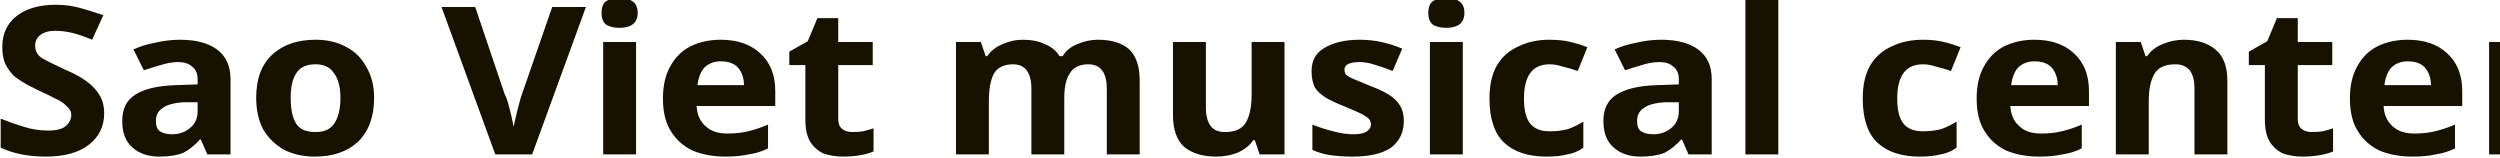
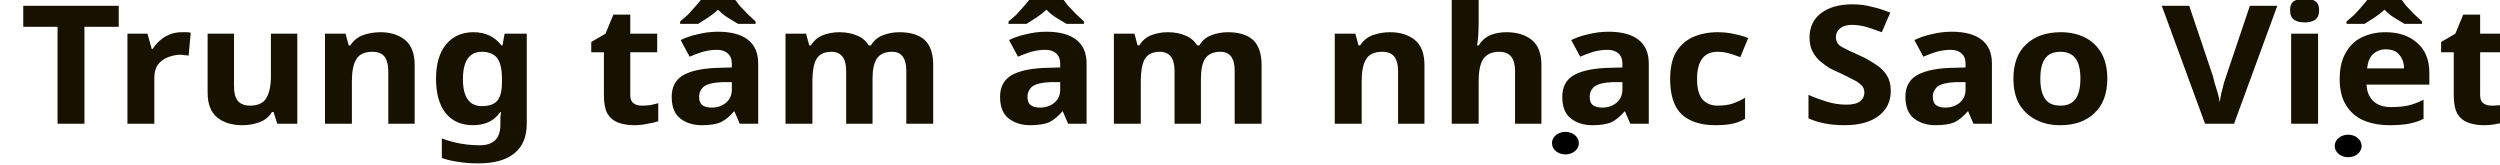
- <svg xmlns="http://www.w3.org/2000/svg" xml:space="preserve" width="286px" height="18px" version="1.1" style="shape-rendering:geometricPrecision; text-rendering:geometricPrecision; image-rendering:optimizeQuality; fill-rule:evenodd; clip-rule:evenodd" viewBox="0 0 52.48 3.3">
+ <svg xmlns="http://www.w3.org/2000/svg" xml:space="preserve" width="349px" height="23px" version="1.1" style="shape-rendering:geometricPrecision; text-rendering:geometricPrecision; image-rendering:optimizeQuality; fill-rule:evenodd; clip-rule:evenodd" viewBox="0 0 78.2 5.26">
  <defs>
    <font id="FontID0" horiz-adv-x="694" font-variant="normal" style="fill-rule:nonzero" font-weight="700">
      <font-face font-family="Sen">
        <font-face-src>
          <font-face-name name="Sen Bold" />
        </font-face-src>
      </font-face>
      <missing-glyph>
        <path d="M0 0z" />
      </missing-glyph>
-       <glyph unicode="S" horiz-adv-x="534" d="M237.19 -9.845c-37.824,0 -72.634,6.53 -104.43,19.69 -31.997,12.96 -59.624,27.627 -82.981,43.801l0 90.767c25.316,-17.48 54.5,-33.303 87.301,-47.317 32.951,-13.964 70.122,-20.996 111.763,-20.996 32.449,0 61.081,8.188 85.895,24.513 24.663,16.124 37.02,38.627 37.02,67.259 0,16.174 -5.023,30.138 -15.019,41.993 -10.147,11.653 -22.302,21.8 -36.618,30.138 -14.316,8.489 -28.33,15.672 -41.993,21.499l-108.247 48.774c-31.294,14.316 -55.605,29.988 -73.287,46.966 -17.48,16.827 -29.988,35.463 -37.12,55.957 -7.183,20.494 -10.699,42.797 -10.699,66.958 0,34.458 9.996,65.451 29.837,93.128 19.841,27.627 46.313,49.628 79.465,65.953 33.102,16.275 68.917,24.312 107.393,24.312 38.326,0 70.122,-5.525 95.087,-16.526 25.015,-11.151 46.966,-22.805 65.953,-35.111l0 -90.767c-18.284,13.663 -40.436,26.472 -66.455,38.477 -25.969,12.156 -54.249,18.133 -84.94,18.133 -19.439,0 -39.783,-3.516 -60.93,-10.348 -21.147,-6.781 -38.828,-17.631 -53.144,-32.6 -14.316,-15.019 -21.448,-34.157 -21.448,-57.665 0,-25.969 9.494,-45.76 28.28,-59.423 18.837,-13.663 41.641,-26.672 68.314,-39.13l89.762 -40.988c44.956,-20.142 78.762,-42.646 101.416,-67.309 22.805,-24.613 34.157,-57.615 34.157,-98.603 0,-35.764 -10.348,-67.108 -31.143,-94.082 -20.846,-26.974 -48.171,-48.272 -81.977,-63.944 -33.805,-15.672 -70.926,-23.508 -111.211,-23.508z" />
-       <glyph unicode="V" horiz-adv-x="695" d="M315.298 0l-305.453 653.853 105.233 0 220.664 -505.472 223.376 505.472 105.434 0 -305.453 -653.853 -43.801 0z" />
-       <glyph unicode="a" horiz-adv-x="620" d="M276.118 -14.667c-41.641,0 -79.616,10.649 -114.074,31.846 -34.458,20.946 -61.934,50.432 -82.429,88.255 -20.645,37.623 -30.842,81.273 -30.842,130.751 0,53.948 10.197,100.411 30.842,139.541 20.494,38.979 48.623,69.118 84.287,90.265 35.764,21.147 75.748,31.645 120.051,31.645 27.979,0 56.459,-6.63 85.442,-19.992 28.983,-13.311 53.797,-31.645 74.643,-55.103l0 65.451 79.917 0 0 -487.992 -79.917 0 0 82.931c-17.028,-25.969 -39.833,-48.774 -68.816,-68.264 -28.983,-19.489 -61.934,-29.335 -99.105,-29.335zm12.658 78.109c29.988,0 56.66,7.836 80.118,23.307 23.307,15.672 41.993,37.321 55.656,64.999 13.663,27.627 20.142,58.77 19.489,93.228l-1.005 93.63c-20.193,25.467 -41.842,45.308 -64.798,59.624 -23.156,14.316 -49.628,21.448 -79.616,21.448 -35.161,0 -65.099,-8.79 -89.762,-26.472 -24.814,-17.48 -43.801,-40.134 -57.112,-67.761 -13.361,-27.677 -19.992,-57.464 -19.992,-89.26 0,-31.344 6.48,-59.975 19.489,-86.447 12.96,-26.321 31.444,-47.317 55.103,-62.989 23.809,-15.471 51.286,-23.307 82.429,-23.307z" />
-       <glyph unicode="c" horiz-adv-x="480" d="M303.444 -14.667c-36.97,0 -70.926,6.681 -101.918,19.992 -30.992,13.311 -57.966,31.997 -80.922,55.656 -23.156,23.809 -40.838,51.085 -53.295,81.926 -12.357,30.992 -18.535,63.592 -18.535,98.101 0,34.458 6.178,67.259 18.535,98.101 12.457,30.942 30.138,58.268 53.295,81.926 22.955,23.809 49.929,42.495 80.922,56.108 30.992,13.663 64.948,20.494 101.918,20.494 35.815,0 66.807,-5.676 92.776,-16.978 25.969,-11.503 43.952,-21.649 53.646,-30.791l0 -80.972c-18.183,13.663 -38.979,25.467 -62.487,35.664 -23.307,9.996 -51.286,15.12 -83.936,15.12 -34.458,0 -64.597,-8.288 -90.767,-24.965 -25.969,-16.476 -45.961,-38.276 -59.975,-65.3 -13.964,-27.125 -20.946,-56.459 -20.946,-88.406 0,-31.143 6.982,-60.327 20.946,-87.301 14.014,-26.974 34.006,-48.774 59.975,-65.451 26.17,-16.476 56.309,-24.814 90.767,-24.814 32.65,0 60.629,5.023 83.936,15.17 23.508,9.996 44.303,22.001 62.487,35.664l0 -81.123c-9.695,-9.644 -27.677,-20.142 -53.646,-31.143 -25.969,-11.151 -56.962,-16.677 -92.776,-16.677z" />
-       <glyph unicode="e" horiz-adv-x="561" d="M303.444 -14.667c-36.97,0 -70.926,6.681 -101.918,19.992 -30.992,13.311 -57.966,31.997 -80.922,55.656 -23.156,23.809 -40.838,51.085 -53.295,81.926 -12.357,30.992 -18.535,63.592 -18.535,98.101 0,46.313 10.197,88.758 30.339,127.887 20.142,38.979 47.97,70.273 83.433,93.63 35.312,23.458 75.949,35.111 121.408,35.111 50.13,0 91.772,-10.297 124.924,-31.143 33.152,-20.796 58.117,-49.126 74.593,-84.94 16.677,-35.815 25.015,-76.1 25.015,-121.056l0 -47.82 -384.566 0 0 68.465 305.453 0c-3.165,31.796 -12.156,57.765 -26.823,77.958 -14.667,20.142 -32.298,35.262 -53.144,45.459 -20.796,9.996 -42.646,15.12 -65.451,15.12 -31.143,0 -58.268,-8.288 -80.922,-24.965 -22.805,-16.476 -40.335,-38.276 -52.792,-65.3 -12.357,-27.125 -18.485,-56.459 -18.485,-88.406 0,-31.143 6.982,-60.327 20.946,-87.301 14.014,-26.974 34.006,-48.774 59.975,-65.451 26.17,-16.476 56.309,-24.814 90.767,-24.814 35.161,0 67.811,8.991 98.101,26.823 30.339,17.832 55.806,37.623 76.602,58.971l0 -86.799c-9.142,-10.95 -22.654,-22.654 -40.436,-34.609 -17.832,-12.005 -38.477,-22.152 -61.482,-30.339 -23.156,-7.987 -47.317,-12.156 -72.784,-12.156z" />
-       <glyph unicode="i" horiz-adv-x="328" d="M161.04 589.407c-18.786,0 -34.609,6.831 -47.267,20.494 -12.859,13.663 -19.188,28.983 -19.188,45.961 0,17.48 6.329,33.002 19.188,46.313 12.658,13.311 28.481,19.992 47.267,19.992 12.357,0 23.508,-3.165 33.655,-9.343 9.996,-6.178 17.983,-14.316 23.96,-24.312 5.877,-10.147 8.69,-20.996 8.69,-32.65 0,-11.151 -2.813,-21.8 -8.69,-32.298 -5.977,-10.348 -13.964,-18.636 -23.96,-24.814 -10.147,-6.178 -21.298,-9.343 -33.655,-9.343zm-30.289 -589.407l0 487.992 80.118 0 0 -487.992 -80.118 0zm-77.104 412.897l0 75.095 157.222 0 0 -75.095 -157.222 0z" />
-       <glyph unicode="l" horiz-adv-x="275" d="M82.931 0l0 702.678 80.118 0 0 -702.678 -80.118 0z" />
-       <glyph unicode="m" horiz-adv-x="900" d="M756.274 0l-0.954 289.781c0,42.294 -10.85,74.643 -32.65,96.594 -21.85,22.152 -51.989,33.303 -90.265,33.303 -29.988,0 -55.656,-9.644 -77.154,-28.782 -21.448,-19.339 -41.943,-41.491 -61.432,-66.958l-23.508 65.451c24.161,28.631 49.98,53.797 77.657,75.597 27.627,21.85 60.277,32.65 98.05,32.65 33.152,0 64.295,-7.334 93.128,-21.951 28.983,-14.517 52.441,-36.668 70.273,-66.305 17.983,-29.636 26.823,-66.807 26.823,-111.763l0 -297.617 -79.967 0zm-673.343 0l0 487.992 80.118 0 0 -487.992 -80.118 0zm336.747 0l-0.954 289.781c0,42.294 -11.001,74.643 -32.851,96.594 -21.649,22.152 -51.788,33.303 -90.265,33.303 -29.787,0 -56.61,-9.644 -80.419,-28.782 -23.809,-19.339 -45.308,-41.491 -64.948,-66.958l0 86.949c10.498,12.96 23.156,26.12 38.125,39.481 14.969,13.311 32.499,24.613 52.642,33.604 20.142,9.192 42.947,13.663 68.264,13.663 39.833,0 76.3,-10.498 109.955,-31.645 33.454,-21.147 56.61,-52.943 69.77,-95.087l10.649 -23.508 0 -347.396 -79.967 0z" />
-       <glyph unicode="n" horiz-adv-x="592" d="M422.541 0l-1.005 289.781c0,42.294 -9.142,74.643 -27.828,96.594 -18.485,22.152 -46.966,33.303 -85.242,33.303 -26.17,0 -51.989,-9.644 -77.606,-28.782 -25.819,-19.339 -48.322,-41.491 -67.811,-66.958l0 86.949c10.348,12.96 23.659,26.12 39.984,39.481 16.124,13.311 34.609,24.613 55.103,33.604 20.494,9.192 41.842,13.663 63.944,13.663 33.152,0 63.291,-7.334 90.817,-21.951 27.275,-14.517 48.925,-36.668 65.25,-66.305 16.325,-29.636 24.513,-66.807 24.513,-111.763l0 -297.617 -80.118 0zm-339.61 0l0 487.992 80.118 0 0 -487.992 -80.118 0z" />
-       <glyph unicode="o" horiz-adv-x="610" d="M303.444 -14.667c-36.97,0 -70.926,6.681 -101.918,19.992 -30.992,13.311 -57.966,31.997 -80.922,55.656 -23.156,23.809 -40.838,51.085 -53.295,81.926 -12.357,30.992 -18.535,63.592 -18.535,98.101 0,34.458 6.178,67.259 18.535,98.101 12.457,30.942 30.138,58.268 53.295,81.926 22.955,23.809 49.929,42.495 80.922,56.108 30.992,13.663 64.948,20.494 101.918,20.494 37.171,0 71.127,-6.831 102.119,-20.494 30.791,-13.613 57.765,-32.298 80.922,-56.108 23.156,-23.659 40.787,-50.984 53.144,-81.926 12.306,-30.842 18.636,-63.642 18.636,-98.101 0,-34.508 -6.329,-67.108 -18.636,-98.101 -12.357,-30.842 -29.988,-58.117 -53.144,-81.926 -23.156,-23.659 -50.13,-42.344 -80.922,-55.656 -30.992,-13.311 -64.948,-19.992 -102.119,-19.992zm0 78.109c35.161,0 65.652,8.338 91.269,24.814 25.668,16.677 45.66,38.477 59.624,65.451 14.014,26.974 20.996,56.158 20.996,87.301 0,31.947 -6.982,61.282 -20.996,88.406 -13.964,27.024 -33.956,48.824 -59.624,65.3 -25.618,16.677 -56.108,24.965 -91.269,24.965 -34.458,0 -64.597,-8.288 -90.767,-24.965 -25.969,-16.476 -45.961,-38.276 -59.975,-65.3 -13.964,-27.125 -20.946,-56.459 -20.946,-88.406 0,-31.143 6.982,-60.327 20.946,-87.301 14.014,-26.974 34.006,-48.774 59.975,-65.451 26.17,-16.476 56.309,-24.814 90.767,-24.814z" />
-       <glyph unicode="r" horiz-adv-x="406" d="M82.931 0l0 487.992 80.118 0 0 -487.992 -80.118 0zm80.118 294.804l0 95.589c18.837,32.449 41.641,58.469 68.264,78.109 26.672,19.489 53.998,29.134 81.977,29.134 18.786,0 35.815,-3.165 50.783,-9.644l0 -92.776c-9.845,5.827 -19.992,10.498 -30.289,13.663 -10.498,3.315 -21.147,4.822 -32.148,4.822 -33.303,0 -60.126,-11.653 -80.62,-35.111 -20.494,-23.357 -39.833,-51.336 -57.966,-83.785z" />
-       <glyph unicode="s" horiz-adv-x="431" d="M199.014 -14.667c-18.786,0 -38.477,2.512 -58.971,7.334 -20.444,4.822 -38.929,10.85 -55.103,17.681 -16.325,6.831 -28.33,12.809 -36.166,17.983l0 85.945c9.192,-6.681 22.001,-13.864 38.477,-22.001 16.677,-8.188 34.308,-15.019 53.295,-20.494 18.837,-5.676 36.518,-8.338 52.642,-8.338 30.641,0 54.802,6.831 72.784,20.494 17.832,13.663 26.823,30.641 26.823,50.783 0,15.521 -5.977,27.979 -18.133,36.97 -12.005,9.192 -29.335,18.033 -52.139,26.321l-72.282 26.522c-37.673,14.316 -62.788,32.298 -75.145,54.099 -12.306,21.8 -18.485,46.614 -18.485,74.643 0,27.979 7.032,52.792 20.996,74.09 14.014,21.499 33.956,38.627 59.975,51.286 25.969,12.658 56.258,18.987 90.767,18.987 28.631,0 55.304,-3.968 80.118,-12.156 24.613,-8.137 42.445,-16.476 53.596,-24.814l0 -85.945c-13.663,10.498 -32.298,20.494 -55.605,30.339 -23.508,9.644 -47.468,14.617 -72.282,14.617 -30.49,0 -53.496,-7.133 -68.816,-21.448 -15.32,-14.316 -22.955,-29.335 -22.955,-44.956 0,-12.357 4.471,-24.864 13.311,-37.472 8.69,-12.859 24.161,-23.006 46.313,-30.842l81.926 -29.285c31.846,-11.001 55.656,-27.024 71.277,-47.82 15.672,-20.846 23.357,-45.157 23.357,-73.136 0,-27.275 -7.535,-52.441 -22.855,-75.246 -15.32,-22.654 -36.468,-40.838 -63.441,-54.149 -26.974,-13.311 -58.117,-19.992 -93.278,-19.992z" />
-       <glyph unicode="t" horiz-adv-x="454" d="M272.301 -14.667c-27.326,0 -51.135,5.676 -71.277,17.179 -20.142,11.302 -35.815,27.476 -46.815,48.272 -11.151,20.846 -16.626,44.806 -16.626,72.131l0 289.982 -93.63 0 0 23.307c31.846,14.316 58.469,37.974 79.967,70.775 21.499,32.801 40.285,73.287 56.61,121.408l37.171 0 0 -140.395 157.021 0 0 -75.095 -157.021 0 0 -285.964c0,-20.193 6.63,-36.166 19.942,-47.82 13.361,-11.804 30.691,-17.681 52.139,-17.681 19.489,0 37.321,2.512 53.295,7.334 15.823,4.872 28.682,10.348 38.477,16.174l0 -70.273c-12.96,-10.498 -28.28,-17.983 -45.81,-22.503 -17.631,-4.471 -38.778,-6.831 -63.441,-6.831z" />
-       <glyph unicode="u" horiz-adv-x="576" d="M275.114 -9.845c-38.929,0 -74.09,8.489 -105.233,25.517 -31.294,16.827 -55.957,40.938 -74.291,72.081 -18.133,31.344 -27.326,68.314 -27.326,111.261l0 288.977 82.981 0 0 -288.977c0,-42.294 12.457,-74.593 37.623,-97.096 24.965,-22.302 53.797,-33.655 86.246,-33.655 32.65,0 61.482,11.352 86.447,33.655 25.015,22.503 37.472,54.802 37.472,97.096l0 288.977 83.132 0 0 -288.977c0,-42.947 -9.192,-79.917 -27.476,-111.261 -18.183,-31.143 -42.797,-55.254 -74.141,-72.081 -31.143,-17.028 -66.254,-25.517 -105.434,-25.517z" />
+       <glyph unicode="S" horiz-adv-x="534" d="M247.819 -11.653c-38.323,0 -75.139,6.68 -110.248,19.99 -35.159,13.31 -65.646,29.131 -91.764,47.263l0 128.731c28.629,-20.794 61.126,-38.273 97.088,-52.587 36.113,-14.315 73.783,-21.497 112.759,-21.497 27.273,0 49.925,6.178 67.756,18.483 17.981,12.507 26.972,29.332 26.972,50.779 0,11.15 -3.817,20.995 -11.301,29.835 -7.534,8.84 -16.826,16.474 -28.328,23.305 -11.301,6.982 -23.456,12.657 -36.465,17.178l-100.604 38.926c-33.803,13.159 -60.121,28.68 -79.107,46.962 -18.785,18.182 -31.944,38.474 -39.478,60.975 -7.484,22.502 -11.15,46.309 -11.15,71.774 0,40.282 10.849,75.29 32.647,104.773 21.849,29.634 50.478,52.587 85.938,68.911 35.46,16.173 73.281,24.31 113.563,24.31 38.474,0 73.281,-5.123 104.421,-15.62 31.341,-10.347 57.309,-22.502 78.103,-36.163l0 -128.731c-23.456,15.018 -49.273,28.479 -77.6,40.483 -28.278,12.004 -59.268,18.132 -93.07,18.132 -16.977,0 -33.3,-2.963 -48.82,-8.79 -15.62,-5.877 -28.479,-14.365 -38.624,-25.515 -9.995,-11 -15.168,-24.963 -15.168,-41.789 0,-21.497 9.493,-37.971 28.328,-49.273 18.835,-11.502 41.99,-23.004 69.263,-34.657l78.103 -33.3c46.158,-19.488 80.112,-42.291 101.96,-68.811 21.798,-26.319 32.798,-58.263 32.798,-96.084 0,-38.976 -11.351,-73.281 -33.803,-102.915 -22.351,-29.634 -52.286,-52.788 -89.755,-69.765 -37.319,-16.977 -78.806,-25.314 -124.412,-25.314z" />
+       <glyph unicode="T" horiz-adv-x="601" d="M233.153 0l0 653.802 135.713 0 0 -653.802 -135.713 0zm-201.008 536.723l0 117.079 537.728 0 0 -117.079 -537.728 0z" />
+       <glyph unicode="V" horiz-adv-x="695" d="M314.269 -2.009l-301.612 655.811 159.018 0 175.693 -432.302 176.698 432.302 159.068 0 -301.612 -655.811 -67.254 0z" />
+       <glyph unicode="a" horiz-adv-x="620" d="M262.435 -14.666c-38.926,0 -75.24,10.146 -108.741,30.337 -33.451,20.141 -60.423,49.423 -80.915,87.746 -20.492,38.474 -30.789,84.933 -30.789,139.58 0,55.249 10.296,102.412 30.789,141.539 20.492,38.976 48.117,68.961 82.924,89.755 34.807,20.794 73.281,31.141 115.572,31.141 27.323,0 54.446,-6.178 81.468,-18.483 26.972,-12.306 49.624,-28.981 67.756,-49.775l0 55.601 124.06 0 0 -492.775 -124.06 0 0 82.924c-14.164,-26.62 -34.958,-49.624 -62.432,-68.76 -27.323,-19.136 -59.117,-28.83 -95.632,-28.83zm31.341 123.909c22.15,0 42.793,5.826 61.93,17.68 19.187,11.653 35.008,28.278 47.314,49.775 12.306,21.296 18.132,46.811 17.479,76.094l0 70.267c-17.479,18.835 -36.465,33.803 -56.957,44.802 -20.492,11 -42.793,16.675 -66.952,16.675 -25.967,0 -48.268,-6.68 -66.751,-19.99 -18.483,-13.511 -32.999,-30.789 -43.496,-52.286 -10.296,-21.497 -15.62,-44.652 -15.62,-69.263 0,-24.159 5.324,-46.309 15.62,-66.802 10.497,-20.492 25.013,-36.816 43.496,-48.82 18.483,-12.155 39.78,-18.132 63.939,-18.132z" />
+       <glyph unicode="c" horiz-adv-x="480" d="M300.607 -14.666c-37.168,0 -71.473,6.831 -102.915,20.492 -31.643,13.662 -59.117,32.647 -82.623,56.606 -23.305,24.159 -41.437,51.834 -54.094,82.975 -12.657,31.291 -18.986,64.089 -18.986,98.545 0,34.506 6.329,67.304 18.986,98.595 12.657,31.141 30.789,58.966 54.094,83.427 23.506,24.36 50.98,43.647 82.623,57.962 31.442,14.315 65.747,21.497 102.915,21.497 36.967,0 67.103,-5.826 90.257,-17.479 22.954,-11.854 41.437,-23.154 55.099,-34.154l0 -114.216c-16.977,12.306 -35.962,22.803 -57.108,31.291 -21.145,8.338 -46.962,12.657 -77.6,12.657 -24.661,0 -47.615,-6.178 -68.76,-18.634 -21.145,-12.356 -37.821,-28.83 -50.327,-49.624 -12.306,-20.844 -18.483,-44.652 -18.483,-71.322 0,-26.62 5.826,-50.428 17.479,-71.272 11.854,-20.794 28.177,-37.118 49.323,-49.273 21.145,-12.004 44.802,-17.981 70.769,-17.981 30.638,0 56.455,4.169 77.6,12.657 21.145,8.488 40.131,18.483 57.108,30.287l0 -113.211c-13.662,-11.653 -32.145,-23.004 -55.099,-33.652 -23.154,-10.849 -53.291,-16.173 -90.257,-16.173z" />
+       <glyph unicode="g" horiz-adv-x="620" d="M274.288 -248.823c-28.629,0 -53.944,3.014 -75.792,9.342 -21.648,6.178 -41.437,14.013 -58.916,23.808 -17.68,9.844 -34.506,20.141 -50.83,31.341l0 117.028c15.018,-9.141 30.839,-18.986 47.314,-29.282 16.625,-10.497 35.611,-19.136 57.108,-26.319 21.497,-7.182 45.958,-10.799 73.281,-10.799 29.835,0 56.455,5.625 79.459,16.625 23.154,11 41.286,26.47 54.596,46.309 13.31,19.789 19.99,42.442 19.99,67.756l0 85.938c-14.164,-26.62 -34.958,-49.624 -62.432,-68.76 -27.323,-19.136 -59.117,-28.83 -95.632,-28.83 -38.926,0 -75.24,10.146 -108.741,30.337 -33.451,20.141 -60.423,49.423 -80.915,87.746 -20.492,38.474 -30.789,84.933 -30.789,139.58 0,55.249 10.296,102.412 30.789,141.539 20.492,38.976 48.117,68.961 82.924,89.755 34.807,20.794 73.281,31.141 115.572,31.141 27.323,0 54.446,-6.178 81.468,-18.483 26.972,-12.306 49.624,-28.981 67.756,-49.775l0 55.601 124.06 0 0 -480.118c0,-55.3 -12.456,-102.412 -37.118,-141.388 -24.812,-39.127 -57.61,-68.961 -98.595,-89.454 -40.985,-20.442 -85.938,-30.638 -134.558,-30.638zm19.488 359.071c22.15,0 42.793,5.676 61.93,17.127 19.187,11.351 34.807,27.826 46.811,49.323 12.004,21.296 17.981,46.811 17.981,76.094l0 70.267c-17.479,18.835 -36.465,33.652 -56.957,44.3 -20.492,10.849 -42.793,16.173 -66.952,16.173 -25.967,0 -48.268,-6.479 -66.751,-19.488 -18.483,-13.159 -32.999,-30.287 -43.496,-51.784 -10.296,-21.497 -15.62,-44.652 -15.62,-69.263 0,-24.159 5.324,-46.158 15.62,-66.299 10.497,-20.342 25.013,-36.314 43.496,-48.318 18.483,-12.155 39.78,-18.132 63.939,-18.132z" />
+       <glyph unicode="h" horiz-adv-x="592" d="M402.015 0l-1.005 285.941c0,33.15 -7.986,57.811 -23.808,74.085 -15.972,16.324 -37.971,24.511 -65.948,24.511 -22.15,0 -42.642,-7.182 -61.427,-21.497 -18.835,-14.315 -35.51,-31.291 -49.825,-50.779l0 110.248c10.497,13.662 23.004,26.821 37.62,39.478 14.666,12.808 31.341,23.154 50.327,31.291 18.785,8.137 39.277,12.155 61.427,12.155 33.803,0 63.939,-7.484 90.76,-22.502 26.67,-14.817 47.665,-37.469 62.984,-67.756 15.118,-30.136 22.803,-67.806 22.803,-112.759l0 -302.415 -123.909 0zm-325.922 0l0 702.622 123.909 0 0 -702.622 -123.909 0z" />
+       <glyph unicode="i" horiz-adv-x="328" d="M177.552 581.526c-23.355,0 -43.496,8.488 -60.473,25.515 -16.826,16.776 -25.314,36.264 -25.314,58.414 0,23.506 8.488,43.295 25.314,59.619 16.977,16.173 37.118,24.36 60.473,24.36 15.62,0 29.935,-3.667 42.944,-11.201 13.009,-7.484 23.456,-17.63 31.291,-30.287 7.835,-12.657 11.653,-26.821 11.653,-42.492 0,-14.315 -3.817,-27.976 -11.653,-40.935 -7.835,-13.009 -18.282,-23.506 -31.291,-31.141 -13.009,-7.835 -27.323,-11.854 -42.944,-11.854zm-49.674 -581.526l0 492.775 123.909 0 0 -492.775 -123.909 0zm-79.107 387.349l0 105.426 203.017 0 0 -105.426 -203.017 0z" />
+       <glyph unicode="m" horiz-adv-x="900" d="M710.458 0l0 285.941c0,33.15 -8.689,57.811 -26.017,74.085 -17.127,16.324 -39.78,24.511 -67.756,24.511 -22.15,0 -41.286,-7.182 -57.61,-21.497 -16.173,-14.315 -31.492,-31.291 -45.807,-50.779l-23.506 90.76c19.689,27.976 42.843,51.934 69.815,72.276 27.122,20.141 58.414,30.136 94.225,30.136 33.15,0 63.637,-7.484 91.262,-22.502 27.675,-14.817 49.473,-37.469 65.797,-67.756 16.324,-30.136 24.46,-67.806 24.46,-112.759l0 -302.415 -124.864 0zm-634.364 0l0 492.775 123.909 0 0 -492.775 -123.909 0zm317.082 0l-1.005 285.941c0,33.15 -8.488,57.811 -25.817,74.085 -17.127,16.324 -39.428,24.511 -66.751,24.511 -22.803,0 -42.642,-7.182 -59.619,-21.497 -16.826,-14.315 -32.497,-31.291 -46.811,-50.779l0 110.248c10.497,13.662 22.15,26.821 35.159,39.478 12.959,12.808 28.278,23.154 45.807,31.291 17.63,8.137 38.122,12.155 61.578,12.155 39.679,0 74.938,-10.497 105.778,-31.643 30.99,-21.145 52.638,-52.286 64.943,-93.271l10.648 -46.761 0 -333.757 -123.909 0z" />
+       <glyph unicode="n" horiz-adv-x="592" d="M402.015 0l-1.005 285.941c0,33.15 -7.986,57.811 -23.808,74.085 -15.972,16.324 -37.971,24.511 -65.948,24.511 -22.15,0 -42.642,-7.182 -61.427,-21.497 -18.835,-14.315 -35.51,-31.291 -49.825,-50.779l0 110.248c10.497,13.662 23.004,26.821 37.62,39.478 14.666,12.808 31.341,23.154 50.327,31.291 18.785,8.137 39.277,12.155 61.427,12.155 33.803,0 63.939,-7.484 90.76,-22.502 26.67,-14.817 47.665,-37.469 62.984,-67.756 15.118,-30.136 22.803,-67.806 22.803,-112.759l0 -302.415 -123.909 0zm-325.922 0l0 492.775 123.909 0 0 -492.775 -123.909 0z" />
+       <glyph unicode="o" horiz-adv-x="610" d="M305.429 -14.666c-35.812,0 -69.464,6.68 -100.906,19.99 -31.643,13.31 -59.82,31.794 -84.431,55.149 -24.812,23.456 -43.999,50.93 -57.66,82.422 -13.662,31.643 -20.442,65.596 -20.442,102.061 0,36.465 6.781,70.468 20.442,101.96 13.662,31.442 32.848,59.117 57.66,82.924 24.611,23.808 52.788,42.291 84.431,55.601 31.442,13.31 65.094,19.99 100.906,19.99 35.812,0 69.614,-6.68 101.408,-19.99 31.994,-13.31 60.121,-31.794 84.431,-55.601 24.511,-23.808 43.647,-51.482 57.61,-82.924 14.013,-31.492 20.995,-65.496 20.995,-101.96 0,-36.465 -6.982,-70.418 -20.995,-102.061 -13.963,-31.492 -33.099,-58.966 -57.61,-82.422 -24.31,-23.355 -52.437,-41.839 -84.431,-55.149 -31.794,-13.31 -65.596,-19.99 -101.408,-19.99zm0 120.092c24.159,0 45.958,5.324 65.948,16.123 19.84,10.698 35.812,26.67 48.268,47.816 12.356,21.145 18.534,46.309 18.534,75.591 0,30.488 -6.178,56.304 -18.534,77.098 -12.456,20.844 -28.428,36.515 -48.268,47.314 -19.99,10.648 -41.789,16.173 -65.948,16.173 -22.803,0 -44.451,-5.525 -64.943,-16.173 -20.492,-10.799 -36.666,-26.47 -48.82,-47.314 -11.954,-20.794 -17.981,-46.611 -17.981,-77.098 0,-29.282 6.027,-54.446 17.981,-75.591 12.155,-21.145 28.328,-37.118 48.82,-47.816 20.492,-10.799 42.14,-16.123 64.943,-16.123z" />
+       <glyph unicode="r" horiz-adv-x="406" d="M76.094 0l0 492.775 123.909 0 0 -492.775 -123.909 0zm123.909 275.092l0 124.914c16.977,29.332 36.967,53.793 60.121,73.281 23.004,19.488 49.122,29.332 78.454,29.332 18.282,0 34.104,-3.014 47.766,-8.84l0 -139.58c-9.644,5.826 -19.99,10.196 -30.638,13.159 -10.799,3.014 -22.301,4.37 -34.606,4.37 -27.976,0 -51.633,-9.191 -70.82,-27.826 -19.136,-18.483 -35.962,-41.487 -50.277,-68.811z" />
+       <glyph unicode="t" horiz-adv-x="454" d="M280.115 -14.666c-29.332,0 -55.802,6.529 -79.609,19.488 -23.657,13.009 -42.442,31.492 -56.103,55.149 -13.662,23.808 -20.492,51.934 -20.492,84.431l0 244.956 -81.92 0 0 63.436c31.794,11 58.112,31.492 78.605,61.478 20.442,29.985 38.423,67.254 54.094,112.257l73.13 0 0 -133.754 148.37 0 0 -103.417 -148.37 0 0 -212.66c0,-22.15 5.625,-39.629 17.127,-52.286 11.351,-12.657 28.177,-18.986 50.327,-18.986 19.438,0 36.264,2.813 50.629,8.84 14.315,5.826 26.972,11.954 38.122,18.483l0 -105.426c-11.854,-12.356 -28.177,-22.502 -49.323,-30.337 -21.145,-7.634 -45.958,-11.653 -74.587,-11.653z" />
+       <glyph unicode="u" horiz-adv-x="576" d="M288.754 -11.653c-42.793,0 -81.066,8.338 -114.567,25.314 -33.451,16.977 -59.77,41.136 -79.107,72.779 -19.136,31.442 -28.78,69.112 -28.78,112.558l0 293.776 125.868 0 0 -271.275c0,-37.67 8.991,-66.098 26.821,-85.436 17.981,-19.136 41.286,-28.629 69.765,-28.629 28.68,0 51.985,9.493 69.815,28.629 17.981,19.337 26.972,47.766 26.972,85.436l0 271.275 125.718 0 0 -293.776c0,-43.446 -9.644,-81.116 -29.131,-112.558 -19.639,-31.643 -46.158,-55.802 -79.609,-72.779 -33.451,-16.977 -71.422,-25.314 -113.764,-25.314z" />
+       <glyph unicode="â" horiz-adv-x="620" d="M262.435 -14.666c-38.926,0 -75.24,10.146 -108.741,30.337 -33.451,20.141 -60.423,49.423 -80.915,87.746 -20.492,38.474 -30.789,84.933 -30.789,139.58 0,55.249 10.296,102.412 30.789,141.539 20.492,38.976 48.117,68.961 82.924,89.755 34.807,20.794 73.281,31.141 115.572,31.141 27.323,0 54.446,-6.178 81.468,-18.483 26.972,-12.306 49.624,-28.981 67.756,-49.775l0 55.601 124.06 0 0 -492.775 -124.06 0 0 82.924c-14.164,-26.62 -34.958,-49.624 -62.432,-68.76 -27.323,-19.136 -59.117,-28.83 -95.632,-28.83zm31.341 123.909c22.15,0 42.793,5.826 61.93,17.68 19.187,11.653 35.008,28.278 47.314,49.775 12.306,21.296 18.132,46.811 17.479,76.094l0 70.267c-17.479,18.835 -36.465,33.803 -56.957,44.802 -20.492,11 -42.793,16.675 -66.952,16.675 -25.967,0 -48.268,-6.68 -66.751,-19.99 -18.483,-13.511 -32.999,-30.789 -43.496,-52.286 -10.296,-21.497 -15.62,-44.652 -15.62,-69.263 0,-24.159 5.324,-46.309 15.62,-66.802 10.497,-20.492 25.013,-36.816 43.496,-48.82 18.483,-12.155 39.78,-18.132 63.939,-18.132zm-147.717 447.973l126.722 140.585 72.276 0 126.923 -140.585 -104.421 0 -58.615 66.299 -58.464 -66.299 -104.421 0z" />
+       <glyph unicode="ê" horiz-adv-x="561" d="M306.434 -14.666c-36.465,0 -70.619,6.329 -102.412,18.986 -31.994,12.858 -60.121,30.488 -84.431,53.291 -24.511,22.652 -43.496,49.825 -57.158,80.966 -13.662,31.291 -20.442,65.445 -20.442,102.412 0,48.117 10.648,92.267 32.095,132.197 21.497,39.98 51.131,72.126 88.952,96.134 37.62,24.109 80.614,36.113 128.731,36.113 48.117,0 89.605,-10.347 124.412,-31.141 34.807,-20.794 61.427,-49.624 80.112,-86.44 18.483,-36.816 27.775,-79.107 27.775,-127.224l0 -52.788 -367.861 0 0 84.933 248.823 0c-1.356,23.958 -7.835,43.798 -19.488,58.966 -11.854,15.319 -26.168,26.62 -42.994,34.104 -16.977,7.534 -34.807,11.351 -53.793,11.351 -25.314,0 -47.263,-6.479 -65.747,-19.488 -18.483,-13.009 -32.999,-31.291 -43.496,-54.647 -10.296,-23.456 -15.62,-50.779 -15.62,-82.071 0,-27.976 6.128,-52.638 18.634,-74.135 12.306,-21.447 29.634,-38.474 52.135,-50.779 22.451,-12.306 47.967,-18.483 76.596,-18.483 36.465,0 69.112,7.182 98.093,21.497 28.981,14.315 51.934,28.981 68.76,43.948l0 -115.22c-9.644,-9.191 -23.305,-18.483 -40.935,-28.328 -17.529,-9.644 -37.67,-17.831 -59.971,-24.31 -22.502,-6.479 -46.108,-9.844 -70.769,-9.844zm-172.378 571.882l126.722 140.585 72.276 0 126.923 -140.585 -104.421 0 -58.615 66.299 -58.464 -66.299 -104.421 0z" />
    </font>
    <style type="text/css">
   
    @font-face { font-family:"Sen";font-variant:normal;font-weight:bold;src:url("#FontID0") format(svg)}
+     .str0 {stroke:black;stroke-width:0.2;stroke-miterlimit:2.613}
+     .fil1 {fill:black}
    .fil0 {fill:#171100}
-     .fnt0 {font-weight:bold;font-size:4.32px;font-family:'Sen'}
+     .fnt0 {font-weight:bold;font-size:5.27px;font-family:'Sen'}
   
  </style>
  </defs>
  <g id="Layer_x0020_1">
-     <g transform="matrix(1.07784 0 0 1 -154.336 -178.511)">
-       <text x="143" y="181.75" class="fil0 fnt0">Sao Viet musical center</text>
+     <g transform="matrix(1.07784 0 0 1 -188.266 -217.749)">
+       <text x="174.5" y="221.7" class="fil0 fnt0">Trung tâm âm nhac Sao Viêt </text>
    </g>
+     <ellipse class="fil1 str0" cx="49.17" cy="4.57" rx="0.33" ry="0.26" />
+     <ellipse class="fil1 str0" cx="74.16" cy="4.66" rx="0.33" ry="0.26" />
  </g>
</svg>
